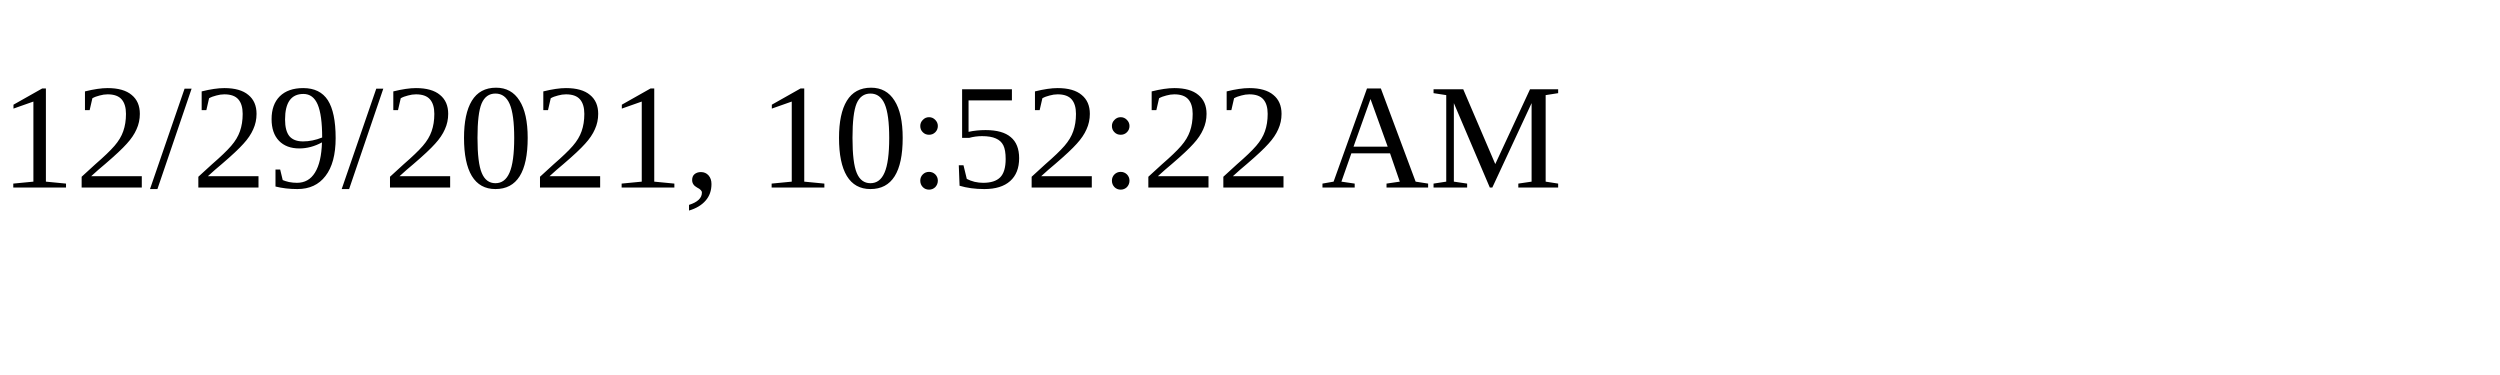
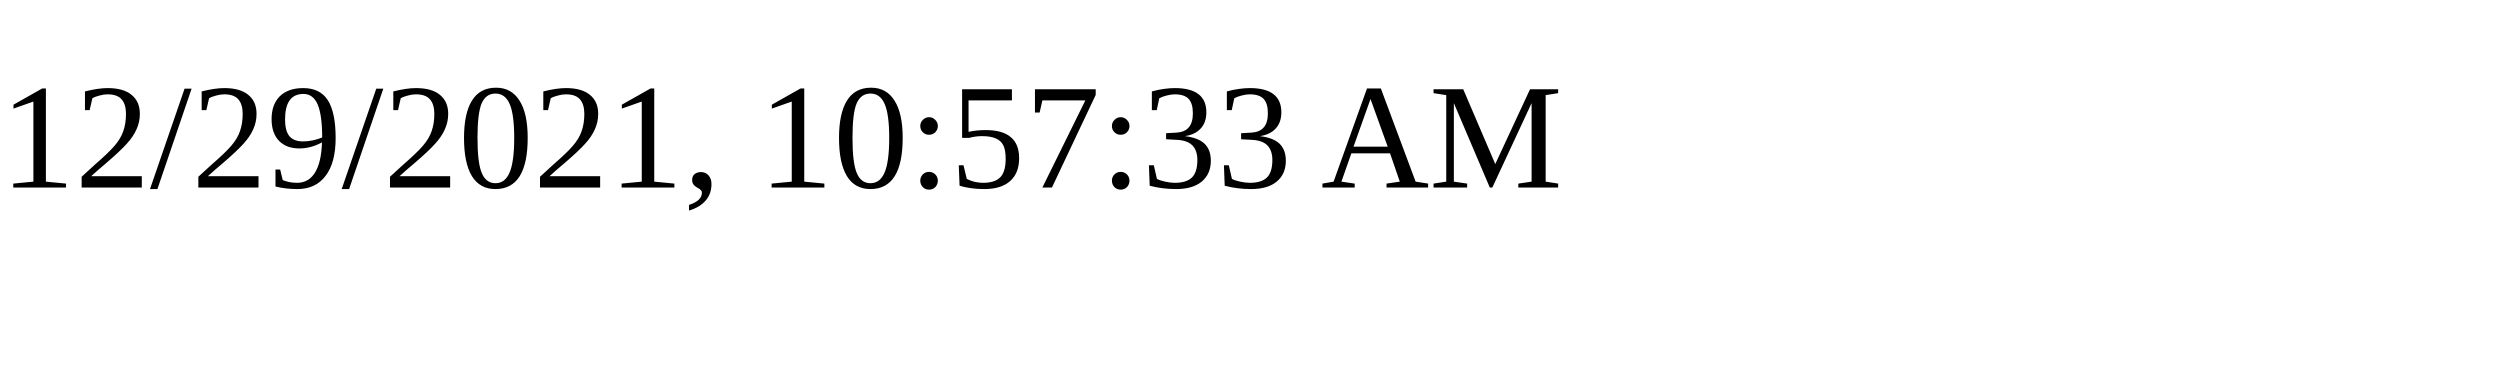
<svg xmlns="http://www.w3.org/2000/svg" height="30" width="200">
-   <text x="0" y="15">12/29/2021, 10:52:22 AM</text>
+   <text x="0" y="15">12/29/2021, 10:57:33 AM</text>
</svg>
